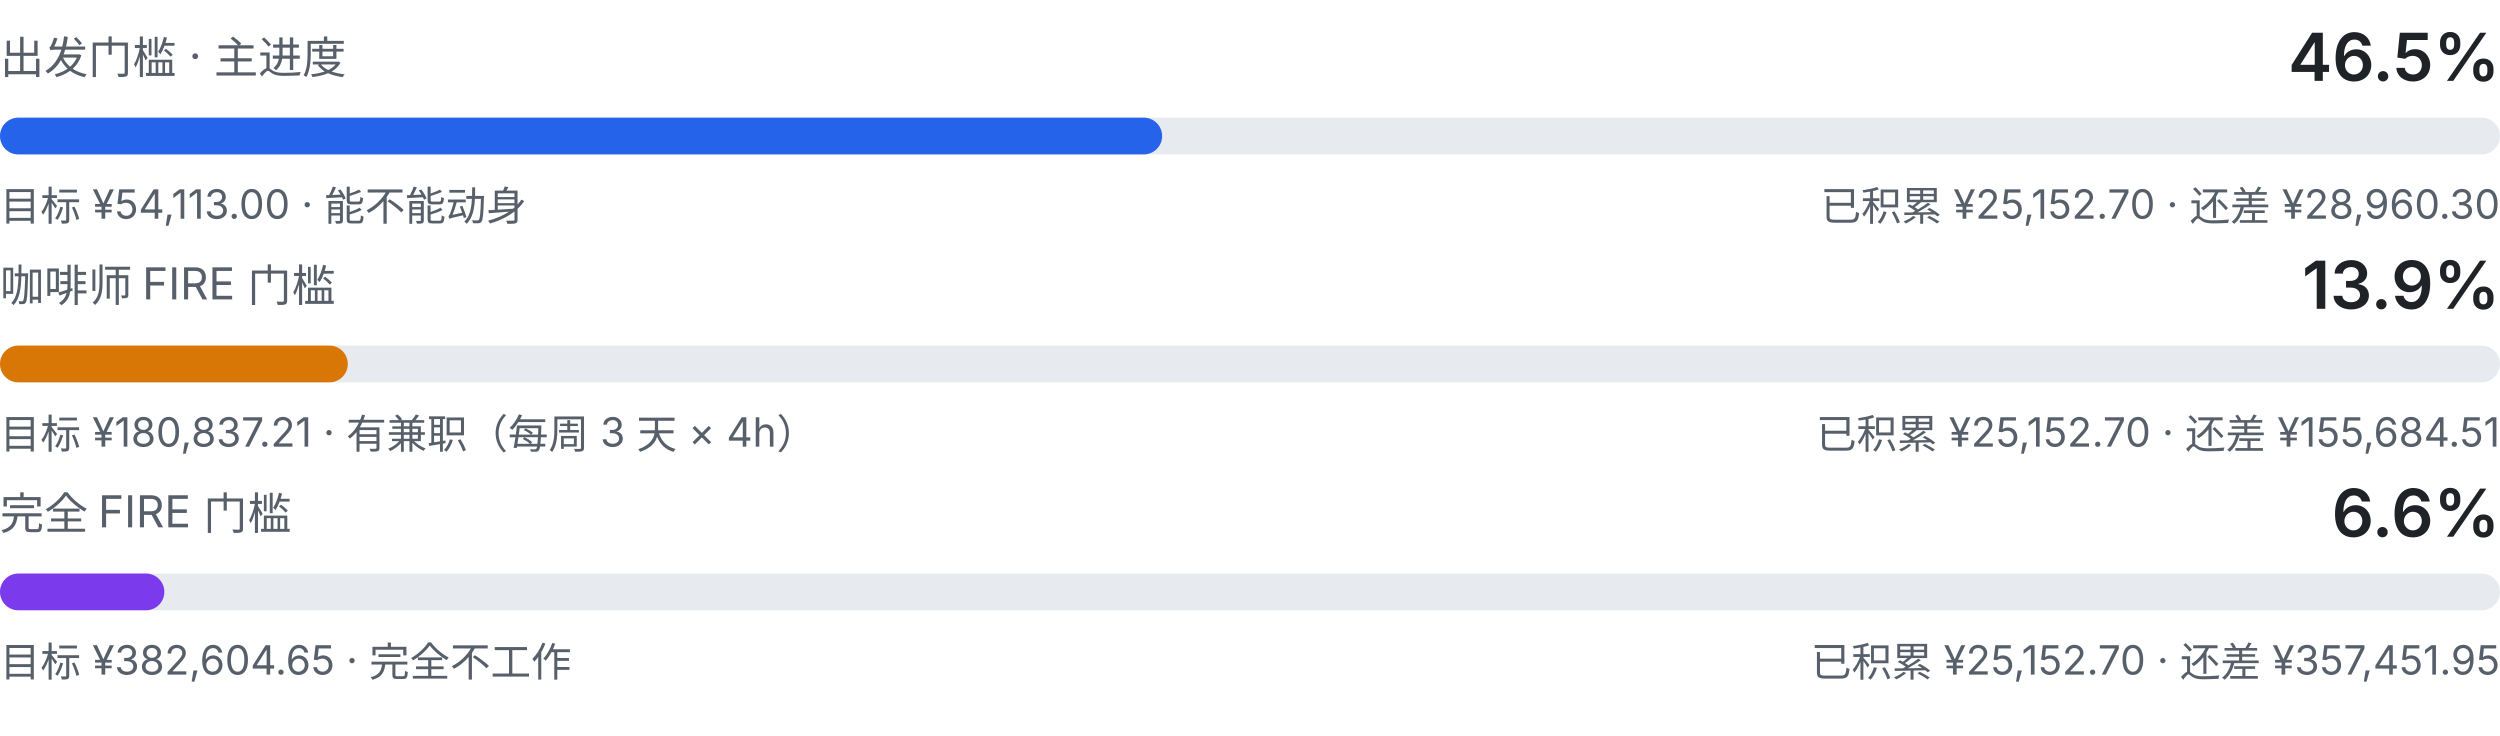
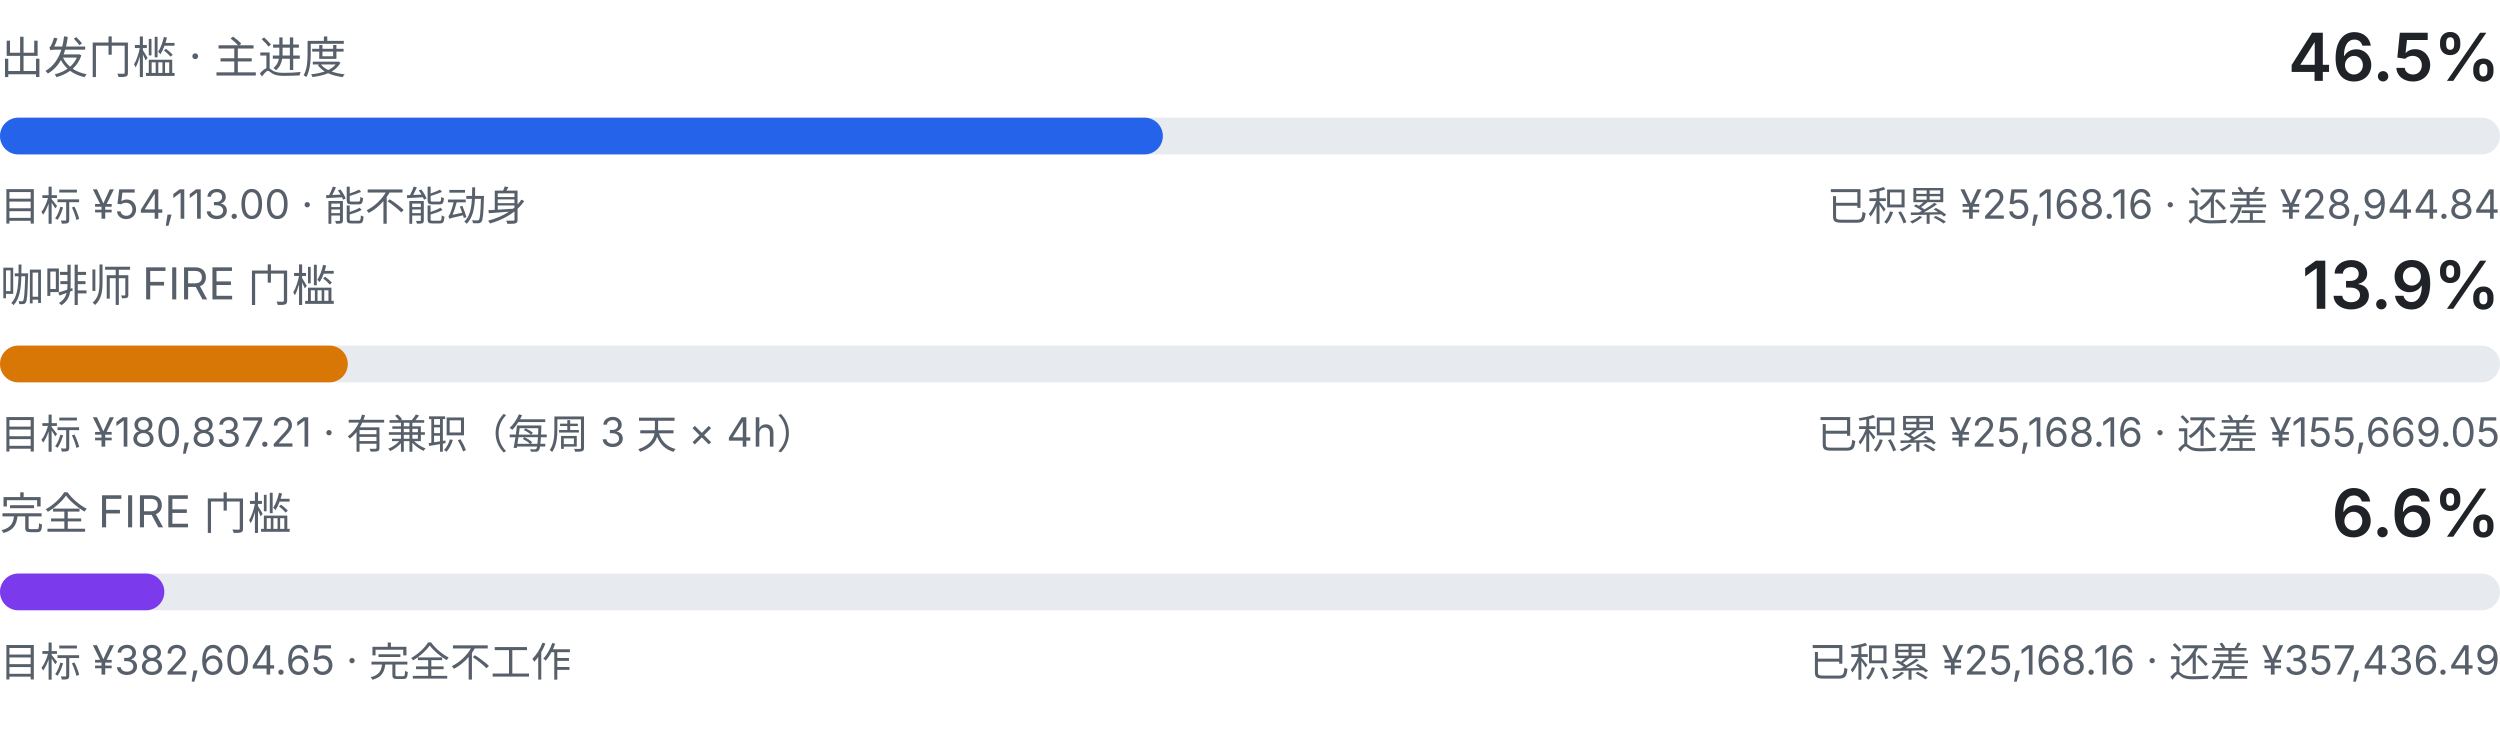
<svg xmlns="http://www.w3.org/2000/svg" viewBox="0 0 680 200" width="680" height="200" role="img" aria-label="三级门槛进度：出发门槛、咖啡师 FIRE、完全 FIRE">
  <style>
    .fg { fill: #1f2328; font-family: ui-sans-serif, system-ui, -apple-system, "Segoe UI", sans-serif; }
    .fg-muted { fill: #57606a; font-family: ui-sans-serif, system-ui, -apple-system, "Segoe UI", sans-serif; }
    .track { fill: #e7ebef; }
    .fill-a { fill: #2563eb; }
    .fill-b { fill: #d97706; }
    .fill-c { fill: #7c3aed; }
    @media (prefers-color-scheme: dark) {
      .fg { fill: #e6edf3; }
      .fg-muted { fill: #8b949e; }
      .track { fill: #21262d; }
      .fill-a { fill: #60a5fa; }
      .fill-b { fill: #f0b429; }
      .fill-c { fill: #a78bfa; }
    }
  </style>
  <text class="fg-muted" x="0" y="20" font-size="12">出发门槛 · 主进度</text>
  <text class="fg" x="680" y="22" text-anchor="end" font-size="18" font-weight="600">46.5%</text>
  <rect class="track" x="0" y="32" width="680" height="10" rx="5.0" />
-   <rect class="fill-a" x="0" y="32" width="316.1" height="10" rx="5.0" />
+   <rect class="fill-a" x="0" y="32" width="316.3" height="10" rx="5.0" />
  <text class="fg-muted" x="0" y="60" font-size="11">目标 ¥54,113.00 · 能不能动身</text>
-   <text class="fg-muted" x="680" y="60" text-anchor="end" font-size="11">已积累 ¥25,152.70 · 还差 ¥28,960.30</text>
+   <text class="fg-muted" x="680" y="60" text-anchor="end" font-size="11">已积累 ¥25,168.16 · 还差 ¥28,944.84</text>
  <text class="fg-muted" x="0" y="82" font-size="12">咖啡师 FIRE 门槛</text>
  <text class="fg" x="680" y="84" text-anchor="end" font-size="18" font-weight="600">13.9%</text>
  <rect class="track" x="0" y="94" width="680" height="10" rx="5.0" />
  <rect class="fill-b" x="0" y="94" width="94.6" height="10" rx="5.0" />
  <text class="fg-muted" x="0" y="122" font-size="11">目标 ¥180,837.21 · 有兼职（每周 3 天 × 4h）</text>
-   <text class="fg-muted" x="680" y="122" text-anchor="end" font-size="11">已积累 ¥25,152.70 · 还差 ¥155,684.51</text>
+   <text class="fg-muted" x="680" y="122" text-anchor="end" font-size="11">已积累 ¥25,168.16 · 还差 ¥155,669.05</text>
  <text class="fg-muted" x="0" y="144" font-size="12">完全 FIRE 门槛</text>
  <text class="fg" x="680" y="146" text-anchor="end" font-size="18" font-weight="600">6.6%</text>
  <rect class="track" x="0" y="156" width="680" height="10" rx="5.0" />
  <rect class="fill-c" x="0" y="156" width="44.7" height="10" rx="5.0" />
  <text class="fg-muted" x="0" y="184" font-size="11">目标 ¥382,604.65 · 完全不工作</text>
-   <text class="fg-muted" x="680" y="184" text-anchor="end" font-size="11">已积累 ¥25,152.70 · 还差 ¥357,451.95</text>
+   <text class="fg-muted" x="680" y="184" text-anchor="end" font-size="11">已积累 ¥25,168.16 · 还差 ¥357,436.49</text>
</svg>
